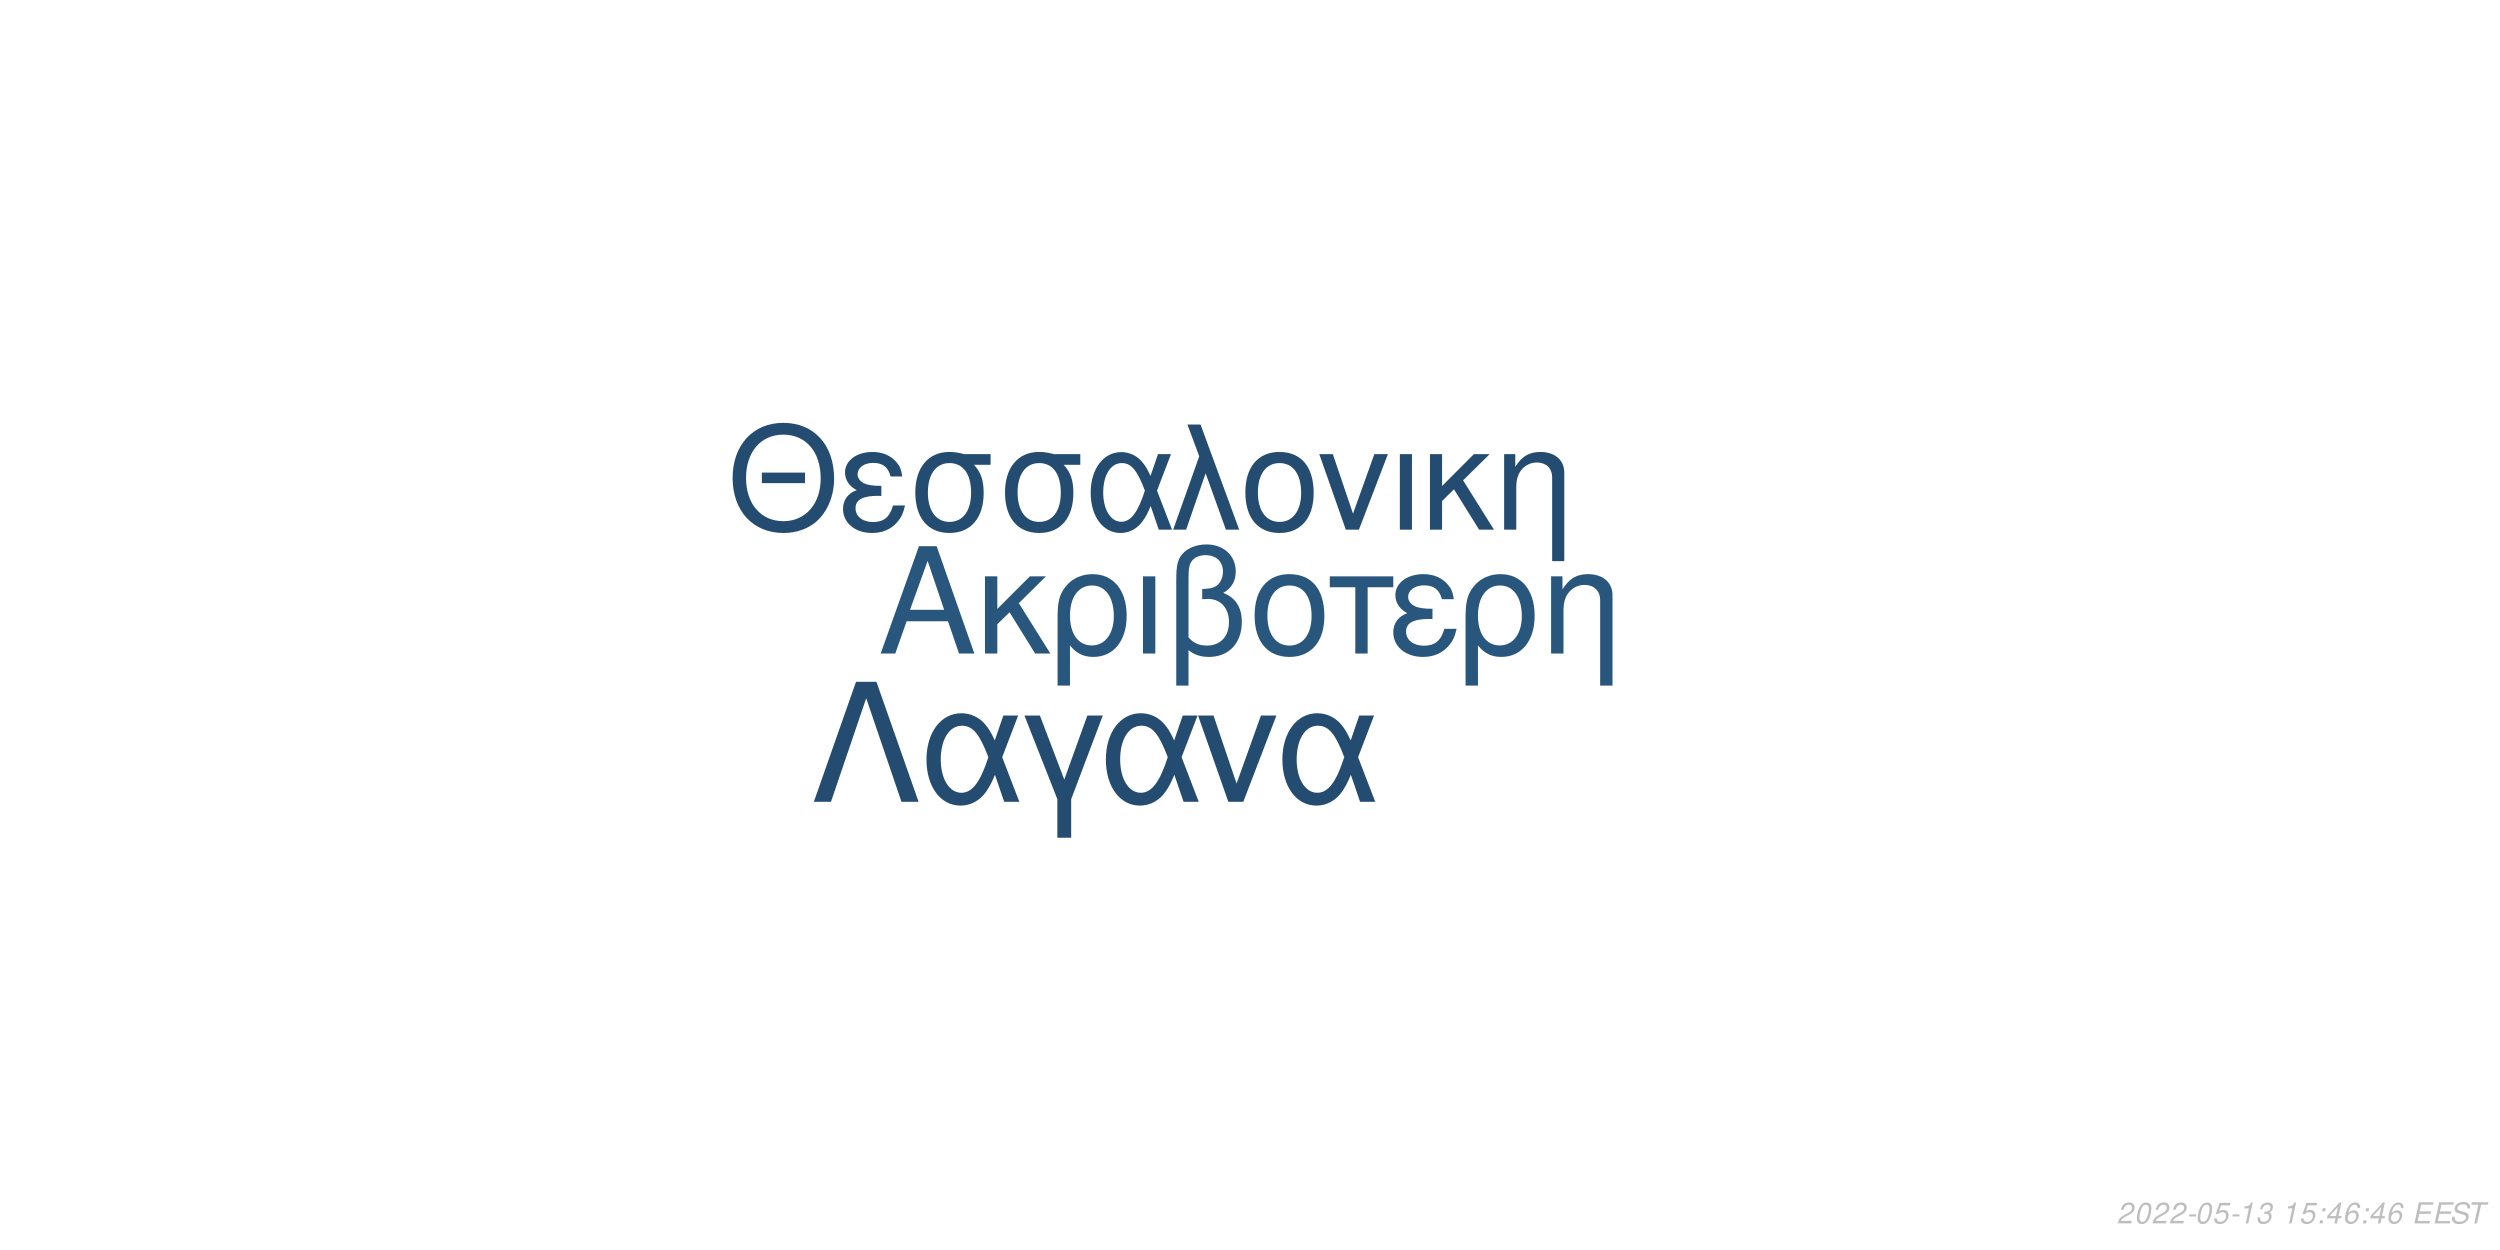
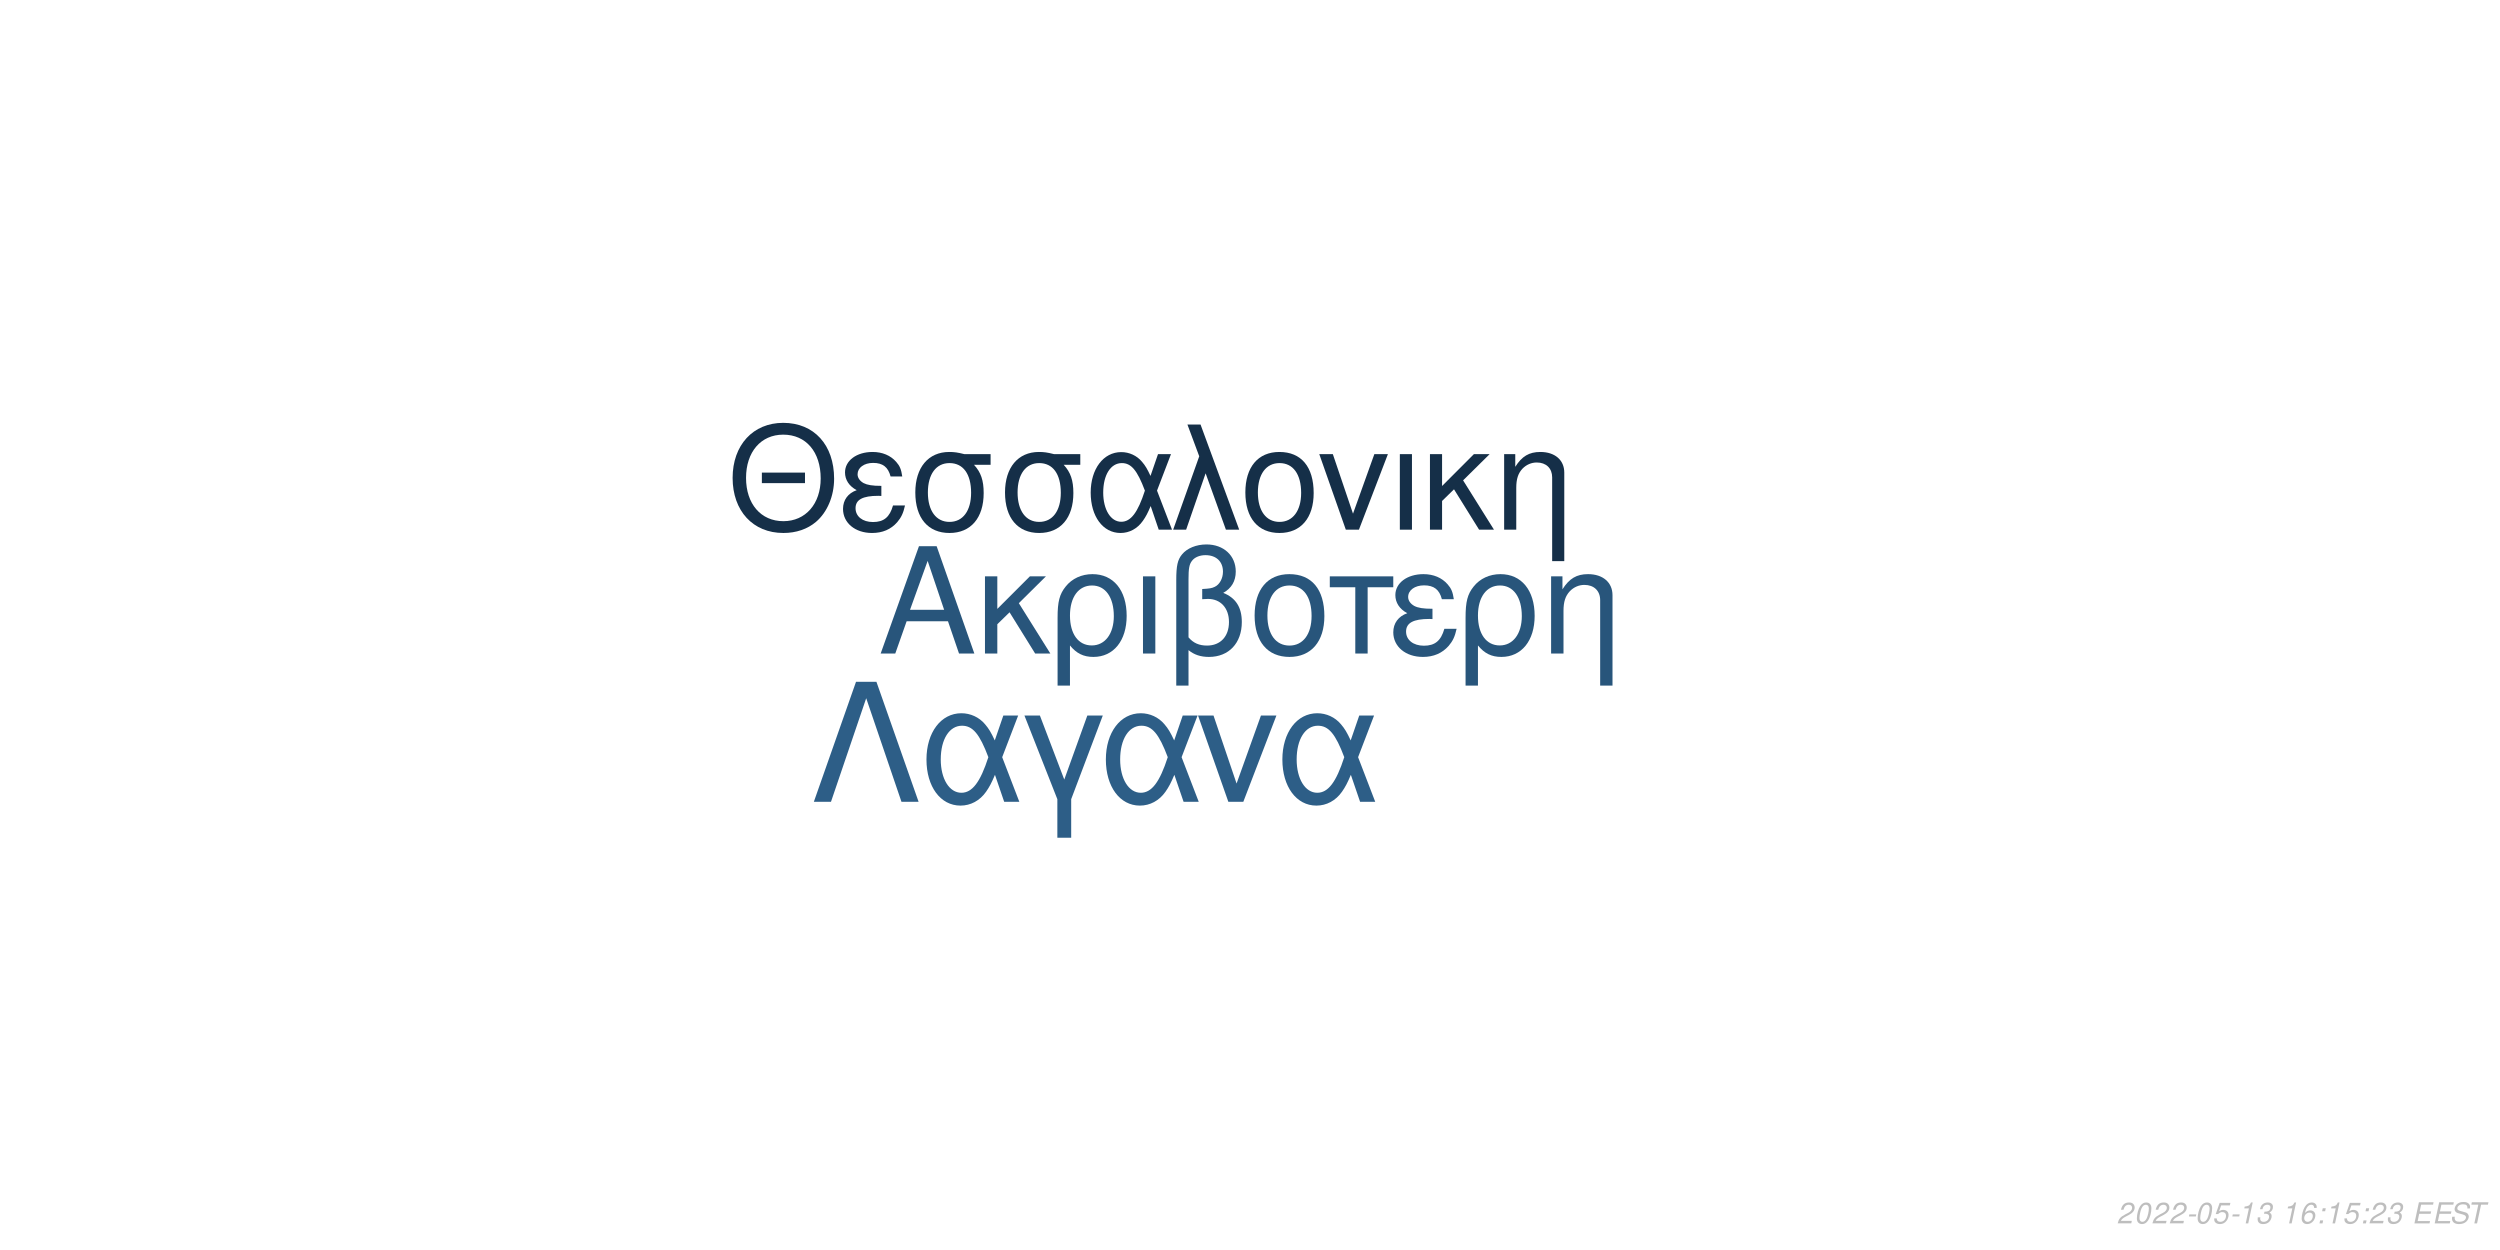
<svg xmlns="http://www.w3.org/2000/svg" xmlns:xlink="http://www.w3.org/1999/xlink" width="864pt" height="432pt" viewBox="0 0 864 432" version="1.1">
  <defs>
    <g>
      <symbol overflow="visible" id="glyph0-0">
        <path style="stroke:none;" d="" />
      </symbol>
      <symbol overflow="visible" id="glyph0-1">
        <path style="stroke:none;" d="M 24.125 -11.141 L 27.938 0 L 33.234 0 L 20.203 -37.094 L 14.094 -37.094 L 0.859 0 L 5.906 0 L 9.828 -11.141 Z M 22.797 -15.109 L 11 -15.109 L 17.094 -32.016 Z M 22.797 -15.109 " />
      </symbol>
      <symbol overflow="visible" id="glyph0-2">
        <path style="stroke:none;" d="M 7.172 -15.422 L 7.172 -26.672 L 2.906 -26.672 L 2.906 0 L 7.172 0 L 7.172 -10.125 L 11.406 -14.25 L 20.25 0 L 25.5 0 L 14.609 -17.406 L 23.969 -26.672 L 18.422 -26.672 Z M 7.172 -15.422 " />
      </symbol>
      <symbol overflow="visible" id="glyph0-3">
        <path style="stroke:none;" d="M 3 11.094 L 7.281 11.094 L 7.281 -2.797 C 9.516 -0.047 11.953 1.172 15.375 1.172 C 22.344 1.172 26.875 -4.422 26.875 -13.031 C 26.875 -21.891 22.297 -27.438 15.062 -27.438 C 11.297 -27.438 7.984 -25.906 5.797 -23.156 C 3.672 -20.516 3 -17.969 3 -12.359 Z M 14.906 -23.516 C 19.547 -23.516 22.438 -19.438 22.438 -12.922 C 22.438 -6.812 19.391 -2.797 14.812 -2.797 C 10.172 -2.797 7.281 -6.766 7.281 -13.125 C 7.281 -19.484 10.234 -23.516 14.906 -23.516 Z M 14.906 -23.516 " />
      </symbol>
      <symbol overflow="visible" id="glyph0-4">
        <path style="stroke:none;" d="M 3.516 0 L 7.781 0 L 7.781 -26.672 L 3.516 -26.672 Z M 3.516 0 " />
      </symbol>
      <symbol overflow="visible" id="glyph0-5">
        <path style="stroke:none;" d="M 4.016 11.094 L 8.25 11.094 L 8.25 -1.172 C 10.172 0.406 12.422 1.172 15.312 1.172 C 22.188 1.172 26.672 -3.609 26.672 -10.891 C 26.672 -15.984 24.578 -19.234 20.25 -20.969 C 23.109 -22.547 24.578 -25.031 24.578 -28.344 C 24.578 -33.844 20.406 -37.703 14.453 -37.703 C 10.938 -37.703 7.734 -36.391 6 -34.25 C 4.484 -32.422 4.016 -30.328 4.016 -25.391 Z M 8.25 -25.656 C 8.25 -29.359 8.5 -30.844 9.469 -32.062 C 10.375 -33.281 12.156 -34 14.094 -34 C 17.812 -34 20.156 -31.812 20.156 -28.297 C 20.156 -25.953 18.984 -23.812 17.297 -23.047 C 16.281 -22.547 15.469 -22.438 12.984 -22.297 L 12.984 -18.781 C 13.734 -18.828 14.344 -18.875 14.969 -18.875 C 19.344 -18.875 22.234 -15.719 22.234 -10.891 C 22.234 -5.906 19.281 -2.75 14.656 -2.75 C 11.953 -2.75 9.922 -3.609 8.25 -5.594 Z M 8.25 -25.656 " />
      </symbol>
      <symbol overflow="visible" id="glyph0-6">
        <path style="stroke:none;" d="M 14.094 -27.438 C 6.562 -27.438 2.094 -22.094 2.094 -13.125 C 2.094 -4.125 6.562 1.172 14.141 1.172 C 21.672 1.172 26.203 -4.172 26.203 -12.922 C 26.203 -22.188 21.828 -27.438 14.094 -27.438 Z M 14.141 -23.516 C 18.938 -23.516 21.781 -19.594 21.781 -12.984 C 21.781 -6.672 18.828 -2.75 14.141 -2.75 C 9.422 -2.75 6.516 -6.672 6.516 -13.125 C 6.516 -19.594 9.422 -23.516 14.141 -23.516 Z M 14.141 -23.516 " />
      </symbol>
      <symbol overflow="visible" id="glyph0-7">
        <path style="stroke:none;" d="M 7.891 0 L 12.156 0 L 12.156 -22.906 L 21.016 -22.906 L 21.016 -26.672 L -0.922 -26.672 L -0.922 -22.906 L 7.891 -22.906 Z M 7.891 0 " />
      </symbol>
      <symbol overflow="visible" id="glyph0-8">
        <path style="stroke:none;" d="M 14.562 -15.469 C 11.344 -15.469 9.562 -15.781 8.297 -16.438 C 6.922 -17.203 6.156 -18.328 6.156 -19.547 C 6.156 -21.891 8.453 -23.562 11.656 -23.562 C 15.062 -23.562 16.953 -22.094 17.812 -18.781 L 21.938 -18.781 C 21.578 -21.266 21.062 -22.5 19.797 -23.922 C 17.812 -26.203 14.906 -27.438 11.453 -27.438 C 5.797 -27.438 1.734 -24.375 1.734 -20.203 C 1.734 -17.609 3.156 -15.375 5.859 -13.938 C 2.797 -12.875 1.016 -10.484 1.016 -7.328 C 1.016 -2.391 5.297 1.172 11.25 1.172 C 14.969 1.172 17.906 -0.109 20.156 -2.641 C 21.578 -4.328 22.297 -5.797 22.906 -8.547 L 18.672 -8.547 C 17.5 -4.422 15.422 -2.703 11.609 -2.703 C 7.938 -2.703 5.438 -4.688 5.438 -7.578 C 5.438 -10.578 7.938 -11.953 13.484 -11.953 C 13.641 -11.953 14.094 -11.953 14.562 -11.906 Z M 14.562 -15.469 " />
      </symbol>
      <symbol overflow="visible" id="glyph0-9">
        <path style="stroke:none;" d="M 3.562 -26.672 L 3.562 0 L 7.844 0 L 7.844 -14.703 C 7.844 -17.906 8.5 -19.891 10.031 -21.531 C 11.406 -22.953 13.188 -23.719 15.062 -23.719 C 18.375 -23.719 20.516 -21.672 20.516 -18.469 L 20.516 11.094 L 24.781 11.094 L 24.781 -20.156 C 24.781 -24.578 21.469 -27.438 16.328 -27.438 C 12.359 -27.438 9.828 -25.906 7.484 -22.188 L 7.484 -26.672 Z M 3.562 -26.672 " />
      </symbol>
      <symbol overflow="visible" id="glyph1-0">
        <path style="stroke:none;" d="" />
      </symbol>
      <symbol overflow="visible" id="glyph1-1">
        <path style="stroke:none;" d="M 26.859 -19.734 L 11.953 -19.734 L 11.953 -16.094 L 26.859 -16.094 Z M 19.328 -36.922 C 8.922 -36.922 1.844 -29.25 1.844 -17.891 C 1.844 -6.484 8.875 1.141 19.391 1.141 C 23.812 1.141 27.703 -0.203 30.641 -2.688 C 34.578 -6.031 36.922 -11.656 36.922 -17.594 C 36.922 -29.297 30 -36.922 19.328 -36.922 Z M 19.328 -32.844 C 27.203 -32.844 32.281 -26.906 32.281 -17.688 C 32.281 -8.922 27.062 -2.938 19.391 -2.938 C 11.609 -2.938 6.484 -8.922 6.484 -17.891 C 6.484 -26.859 11.609 -32.844 19.328 -32.844 Z M 19.328 -32.844 " />
      </symbol>
      <symbol overflow="visible" id="glyph1-2">
        <path style="stroke:none;" d="M 14.25 -15.141 C 11.109 -15.141 9.375 -15.453 8.125 -16.094 C 6.781 -16.844 6.031 -17.938 6.031 -19.141 C 6.031 -21.422 8.266 -23.078 11.406 -23.078 C 14.75 -23.078 16.594 -21.625 17.438 -18.391 L 21.469 -18.391 C 21.125 -20.828 20.625 -22.031 19.391 -23.422 C 17.438 -25.656 14.594 -26.859 11.219 -26.859 C 5.688 -26.859 1.688 -23.875 1.688 -19.781 C 1.688 -17.234 3.094 -15.047 5.734 -13.656 C 2.734 -12.609 1 -10.266 1 -7.172 C 1 -2.344 5.188 1.141 11.016 1.141 C 14.656 1.141 17.547 -0.094 19.734 -2.594 C 21.125 -4.234 21.828 -5.688 22.422 -8.375 L 18.281 -8.375 C 17.141 -4.328 15.094 -2.641 11.359 -2.641 C 7.766 -2.641 5.328 -4.578 5.328 -7.422 C 5.328 -10.359 7.766 -11.703 13.203 -11.703 C 13.359 -11.703 13.797 -11.703 14.25 -11.656 Z M 14.25 -15.141 " />
      </symbol>
      <symbol overflow="visible" id="glyph1-3">
        <path style="stroke:none;" d="M 29 -26.109 L 19.938 -26.109 C 17.594 -26.703 16.438 -26.859 14.703 -26.859 C 7.469 -26.859 2.984 -21.469 2.984 -12.859 C 2.984 -4.031 7.375 1.141 14.797 1.141 C 22.172 1.141 26.609 -4.078 26.609 -12.656 C 26.609 -17.047 25.656 -19.828 23.266 -22.422 L 29 -22.422 Z M 14.797 -23.016 C 19.531 -23.016 22.266 -19.234 22.266 -12.75 C 22.266 -6.531 19.438 -2.688 14.797 -2.688 C 10.172 -2.688 7.328 -6.531 7.328 -12.859 C 7.328 -19.188 10.172 -23.016 14.797 -23.016 Z M 14.797 -23.016 " />
      </symbol>
      <symbol overflow="visible" id="glyph1-4">
        <path style="stroke:none;" d="M 29.344 -26.109 L 24.859 -26.109 L 22.266 -18.578 C 21.125 -21.031 20.484 -22.125 19.328 -23.469 C 17.547 -25.609 14.906 -26.812 12.156 -26.812 C 5.984 -26.812 1.594 -20.984 1.594 -12.812 C 1.594 -4.578 5.828 1.141 11.906 1.141 C 14.953 1.141 17.734 -0.344 19.625 -3.047 C 20.672 -4.531 21.281 -5.688 22.328 -8.172 L 25.109 0 L 29.703 0 L 24.516 -13.5 Z M 20.328 -13.5 C 17.891 -5.922 15.453 -2.734 12.156 -2.734 C 8.516 -2.734 5.922 -6.922 5.922 -12.812 C 5.922 -18.938 8.516 -23.016 12.359 -23.016 C 15.594 -23.016 17.688 -20.531 20.328 -13.5 Z M 20.328 -13.5 " />
      </symbol>
      <symbol overflow="visible" id="glyph1-5">
        <path style="stroke:none;" d="M 1.094 0 L 5.578 0 L 12.312 -19.484 L 19.328 0 L 23.922 0 L 10.562 -36.328 L 6.031 -36.328 L 10.109 -25.359 Z M 1.094 0 " />
      </symbol>
      <symbol overflow="visible" id="glyph1-6">
        <path style="stroke:none;" d="M 13.797 -26.859 C 6.422 -26.859 2.047 -21.625 2.047 -12.859 C 2.047 -4.031 6.422 1.141 13.859 1.141 C 21.234 1.141 25.656 -4.078 25.656 -12.656 C 25.656 -21.719 21.375 -26.859 13.797 -26.859 Z M 13.859 -23.016 C 18.531 -23.016 21.328 -19.188 21.328 -12.703 C 21.328 -6.531 18.438 -2.688 13.859 -2.688 C 9.219 -2.688 6.375 -6.531 6.375 -12.859 C 6.375 -19.188 9.219 -23.016 13.859 -23.016 Z M 13.859 -23.016 " />
      </symbol>
      <symbol overflow="visible" id="glyph1-7">
        <path style="stroke:none;" d="M 14.297 0 L 24.312 -26.109 L 19.625 -26.109 L 12.25 -5.531 L 5.281 -26.109 L 0.594 -26.109 L 9.766 0 Z M 14.297 0 " />
      </symbol>
      <symbol overflow="visible" id="glyph1-8">
        <path style="stroke:none;" d="M 3.438 0 L 7.625 0 L 7.625 -26.109 L 3.438 -26.109 Z M 3.438 0 " />
      </symbol>
      <symbol overflow="visible" id="glyph1-9">
        <path style="stroke:none;" d="M 7.031 -15.094 L 7.031 -26.109 L 2.844 -26.109 L 2.844 0 L 7.031 0 L 7.031 -9.922 L 11.156 -13.953 L 19.828 0 L 24.969 0 L 14.297 -17.047 L 23.469 -26.109 L 18.031 -26.109 Z M 7.031 -15.094 " />
      </symbol>
      <symbol overflow="visible" id="glyph1-10">
        <path style="stroke:none;" d="M 3.484 -26.109 L 3.484 0 L 7.672 0 L 7.672 -14.406 C 7.672 -17.547 8.328 -19.484 9.812 -21.078 C 11.156 -22.469 12.906 -23.219 14.75 -23.219 C 17.984 -23.219 20.078 -21.234 20.078 -18.094 L 20.078 10.859 L 24.266 10.859 L 24.266 -19.734 C 24.266 -24.062 21.031 -26.859 16 -26.859 C 12.109 -26.859 9.609 -25.359 7.328 -21.719 L 7.328 -26.109 Z M 3.484 -26.109 " />
      </symbol>
      <symbol overflow="visible" id="glyph2-0">
        <path style="stroke:none;" d="" />
      </symbol>
      <symbol overflow="visible" id="glyph2-1">
        <path style="stroke:none;" d="M 22.531 -41.484 L 15.484 -41.484 L 0.906 0 L 6.828 0 L 19 -35.797 L 31.188 0 L 37.109 0 Z M 22.531 -41.484 " />
      </symbol>
      <symbol overflow="visible" id="glyph2-2">
        <path style="stroke:none;" d="M 33.516 -29.812 L 28.391 -29.812 L 25.438 -21.219 C 24.125 -24.016 23.391 -25.266 22.078 -26.797 C 20.031 -29.25 17.016 -30.609 13.891 -30.609 C 6.828 -30.609 1.828 -23.953 1.828 -14.625 C 1.828 -5.234 6.656 1.312 13.594 1.312 C 17.078 1.312 20.266 -0.391 22.422 -3.469 C 23.609 -5.172 24.297 -6.484 25.5 -9.328 L 28.688 0 L 33.922 0 L 28 -15.422 Z M 23.219 -15.422 C 20.422 -6.766 17.641 -3.125 13.891 -3.125 C 9.734 -3.125 6.766 -7.906 6.766 -14.625 C 6.766 -21.625 9.734 -26.297 14.109 -26.297 C 17.812 -26.297 20.203 -23.453 23.219 -15.422 Z M 23.219 -15.422 " />
      </symbol>
      <symbol overflow="visible" id="glyph2-3">
        <path style="stroke:none;" d="M 12.062 12.406 L 16.844 12.406 L 16.844 -0.906 L 27.766 -29.812 L 22.422 -29.812 L 14.453 -7.688 L 6.031 -29.812 L 0.688 -29.812 L 12.062 -0.906 Z M 12.062 12.406 " />
      </symbol>
      <symbol overflow="visible" id="glyph2-4">
        <path style="stroke:none;" d="M 16.328 0 L 27.766 -29.812 L 22.422 -29.812 L 14 -6.312 L 6.031 -29.812 L 0.688 -29.812 L 11.156 0 Z M 16.328 0 " />
      </symbol>
      <symbol overflow="visible" id="glyph3-0">
        <path style="stroke:none;" d="" />
      </symbol>
      <symbol overflow="visible" id="glyph3-1">
        <path style="stroke:none;" d="M 5.234 -0.875 L 1.469 -0.875 C 1.641 -1.375 2.203 -1.891 3.109 -2.344 L 4.234 -2.938 C 5.562 -3.625 6.219 -4.469 6.219 -5.484 C 6.219 -5.938 6.062 -6.359 5.797 -6.656 C 5.469 -7.047 4.984 -7.234 4.312 -7.234 C 2.766 -7.234 1.891 -6.453 1.484 -4.734 L 2.375 -4.734 C 2.484 -5.188 2.609 -5.484 2.797 -5.75 C 3.094 -6.203 3.609 -6.453 4.188 -6.453 C 4.891 -6.453 5.344 -6.031 5.344 -5.375 C 5.344 -4.703 4.859 -4.094 4.016 -3.656 L 2.984 -3.125 C 1.234 -2.188 0.797 -1.656 0.344 -0.016 L 5.047 -0.016 Z M 5.234 -0.875 " />
      </symbol>
      <symbol overflow="visible" id="glyph3-2">
        <path style="stroke:none;" d="M 4.203 -7.234 C 3.375 -7.234 2.688 -6.812 2.125 -5.984 C 1.484 -5.047 0.984 -3.188 0.984 -1.734 C 0.984 -1.109 1.172 -0.562 1.484 -0.266 C 1.797 0.047 2.281 0.234 2.766 0.234 C 3.625 0.234 4.281 -0.156 4.859 -1.016 C 5.516 -1.953 6 -3.797 6 -5.266 C 6 -6.5 5.328 -7.234 4.203 -7.234 Z M 4.094 -6.453 C 4.734 -6.453 5.125 -5.984 5.125 -5.156 C 5.125 -4.203 4.781 -2.625 4.406 -1.812 C 3.984 -0.938 3.516 -0.547 2.875 -0.547 C 2.25 -0.547 1.875 -1.031 1.875 -1.828 C 1.875 -2.797 2.203 -4.344 2.594 -5.203 C 2.984 -6.047 3.453 -6.453 4.094 -6.453 Z M 4.094 -6.453 " />
      </symbol>
      <symbol overflow="visible" id="glyph3-3">
        <path style="stroke:none;" d="M 3.516 -3.125 L 1.125 -3.125 L 0.969 -2.406 L 3.359 -2.406 Z M 3.516 -3.125 " />
      </symbol>
      <symbol overflow="visible" id="glyph3-4">
        <path style="stroke:none;" d="M 6.297 -7.094 L 2.594 -7.094 L 1.234 -3.234 L 2.047 -3.234 C 2.656 -3.766 2.938 -3.906 3.531 -3.906 C 4.328 -3.906 4.797 -3.453 4.797 -2.688 C 4.797 -1.438 3.969 -0.547 2.828 -0.547 C 2.031 -0.547 1.609 -0.938 1.578 -1.734 L 0.703 -1.734 L 0.703 -1.516 C 0.703 -0.938 0.844 -0.547 1.188 -0.266 C 1.562 0.062 2.078 0.234 2.703 0.234 C 3.656 0.234 4.391 -0.156 4.984 -0.922 C 5.422 -1.5 5.672 -2.234 5.672 -2.953 C 5.672 -4 4.938 -4.672 3.812 -4.672 C 3.328 -4.672 2.906 -4.547 2.406 -4.234 L 3.109 -6.219 L 6.109 -6.219 Z M 6.297 -7.094 " />
      </symbol>
      <symbol overflow="visible" id="glyph3-5">
        <path style="stroke:none;" d="M 3.703 -5.188 L 2.594 0 L 3.469 0 L 5.016 -7.234 L 4.438 -7.234 C 3.906 -6.156 3.688 -6.016 2.234 -5.812 L 2.109 -5.188 Z M 3.703 -5.188 " />
      </symbol>
      <symbol overflow="visible" id="glyph3-6">
        <path style="stroke:none;" d="M 2.922 -3.312 C 3.125 -3.344 3.234 -3.344 3.375 -3.344 C 4.203 -3.344 4.688 -3 4.688 -2.406 C 4.688 -1.312 3.906 -0.547 2.781 -0.547 C 2.047 -0.547 1.594 -0.938 1.594 -1.562 C 1.594 -1.719 1.609 -1.844 1.656 -2.094 L 0.766 -2.094 C 0.734 -1.797 0.719 -1.641 0.719 -1.469 C 0.719 -0.375 1.406 0.234 2.641 0.234 C 3.547 0.234 4.297 -0.078 4.812 -0.656 C 5.266 -1.156 5.562 -1.875 5.562 -2.547 C 5.562 -3.125 5.344 -3.453 4.797 -3.734 C 5.641 -4.234 6.016 -4.844 6.016 -5.734 C 6.016 -6.656 5.312 -7.234 4.203 -7.234 C 3.375 -7.234 2.672 -6.938 2.188 -6.375 C 1.891 -6.031 1.703 -5.641 1.516 -4.906 L 2.391 -4.906 C 2.5 -5.359 2.594 -5.594 2.734 -5.812 C 3.047 -6.234 3.516 -6.453 4.078 -6.453 C 4.734 -6.453 5.141 -6.125 5.141 -5.578 C 5.141 -5.188 5.016 -4.797 4.797 -4.547 C 4.516 -4.234 4 -4.062 3.266 -4.062 L 3.078 -4.062 Z M 2.922 -3.312 " />
      </symbol>
      <symbol overflow="visible" id="glyph3-7">
        <path style="stroke:none;" d="" />
      </symbol>
      <symbol overflow="visible" id="glyph3-8">
+         <path style="stroke:none;" d="M 6.125 -5.344 L 6.141 -5.625 C 6.141 -6.609 5.453 -7.234 4.391 -7.234 C 3.438 -7.234 2.641 -6.719 2.016 -5.703 C 1.422 -4.781 0.938 -2.953 0.938 -1.688 C 0.938 -0.516 1.688 0.234 2.859 0.234 C 3.703 0.234 4.438 -0.156 5 -0.875 C 5.406 -1.422 5.672 -2.156 5.672 -2.766 C 5.672 -3.812 4.969 -4.5 3.906 -4.5 C 3.234 -4.5 2.672 -4.234 2.094 -3.625 C 2.406 -5.375 3.234 -6.453 4.25 -6.453 C 4.703 -6.453 5.062 -6.234 5.172 -5.844 C 5.203 -5.719 5.234 -5.578 5.25 -5.344 Z M 3.656 -3.734 C 4.344 -3.734 4.797 -3.281 4.797 -2.625 C 4.797 -1.469 3.984 -0.547 2.984 -0.547 C 2.297 -0.547 1.812 -1.047 1.812 -1.766 C 1.812 -2.859 2.625 -3.734 3.656 -3.734 Z M 3.656 -3.734 " />
+       </symbol>
+       <symbol overflow="visible" id="glyph3-9">
        <path style="stroke:none;" d="M 2.359 -1.031 L 1.312 -1.031 L 1.094 0 L 2.141 0 Z M 3.266 -5.234 L 2.219 -5.234 L 2 -4.203 L 3.047 -4.203 Z M 3.266 -5.234 " />
      </symbol>
-       <symbol overflow="visible" id="glyph3-9">
-         <path style="stroke:none;" d="M 3.625 -1.75 L 3.266 0 L 4.141 0 L 4.516 -1.75 L 5.562 -1.75 L 5.734 -2.531 L 4.688 -2.531 L 5.688 -7.234 L 5.016 -7.234 L 0.844 -2.672 L 0.641 -1.75 Z M 3.797 -2.531 L 1.594 -2.531 L 4.469 -5.703 Z M 3.797 -2.531 " />
-       </symbol>
      <symbol overflow="visible" id="glyph3-10">
-         <path style="stroke:none;" d="M 6.125 -5.344 L 6.141 -5.625 C 6.141 -6.609 5.453 -7.234 4.391 -7.234 C 3.438 -7.234 2.641 -6.719 2.016 -5.703 C 1.422 -4.781 0.938 -2.953 0.938 -1.688 C 0.938 -0.516 1.688 0.234 2.859 0.234 C 3.703 0.234 4.438 -0.156 5 -0.875 C 5.406 -1.422 5.672 -2.156 5.672 -2.766 C 5.672 -3.812 4.969 -4.5 3.906 -4.5 C 3.234 -4.5 2.672 -4.234 2.094 -3.625 C 2.406 -5.375 3.234 -6.453 4.25 -6.453 C 4.703 -6.453 5.062 -6.234 5.172 -5.844 C 5.203 -5.719 5.234 -5.578 5.25 -5.344 Z M 3.656 -3.734 C 4.344 -3.734 4.797 -3.281 4.797 -2.625 C 4.797 -1.469 3.984 -0.547 2.984 -0.547 C 2.297 -0.547 1.812 -1.047 1.812 -1.766 C 1.812 -2.859 2.625 -3.734 3.656 -3.734 Z M 3.656 -3.734 " />
+         <path style="stroke:none;" d="M 2.547 -3.312 L 6.5 -3.312 L 6.688 -4.141 L 2.719 -4.141 L 3.219 -6.469 L 7.344 -6.469 L 7.516 -7.297 L 2.453 -7.297 L 0.906 0 L 6.125 0 L 6.297 -0.812 L 2.016 -0.812 Z M 2.547 -3.312 " />
      </symbol>
      <symbol overflow="visible" id="glyph3-11">
-         <path style="stroke:none;" d="M 2.547 -3.312 L 6.5 -3.312 L 6.688 -4.141 L 2.719 -4.141 L 3.219 -6.469 L 7.344 -6.469 L 7.516 -7.297 L 2.453 -7.297 L 0.906 0 L 6.125 0 L 6.297 -0.812 L 2.016 -0.812 Z M 2.547 -3.312 " />
+         <path style="stroke:none;" d="M 7.062 -5.156 C 7.125 -5.438 7.141 -5.562 7.141 -5.703 C 7.141 -6.156 6.938 -6.594 6.594 -6.891 C 6.188 -7.25 5.656 -7.406 4.875 -7.406 C 3.844 -7.406 3.047 -7.125 2.5 -6.562 C 2.094 -6.141 1.781 -5.438 1.781 -4.922 C 1.781 -4.297 2.219 -3.766 2.891 -3.562 L 4.594 -3.094 C 5.406 -2.859 5.734 -2.578 5.734 -2.094 C 5.734 -1.781 5.547 -1.406 5.266 -1.141 C 4.844 -0.766 4.266 -0.578 3.453 -0.578 C 2.328 -0.578 1.812 -0.984 1.812 -1.906 C 1.812 -2.047 1.812 -2.125 1.844 -2.312 L 0.984 -2.312 C 0.906 -2.062 0.891 -1.906 0.891 -1.688 C 0.891 -0.484 1.797 0.234 3.297 0.234 C 4.359 0.234 5.234 -0.062 5.812 -0.609 C 6.344 -1.078 6.688 -1.797 6.688 -2.375 C 6.688 -2.641 6.609 -2.906 6.453 -3.156 C 6.234 -3.5 5.938 -3.703 5.469 -3.828 L 3.75 -4.312 C 2.984 -4.547 2.734 -4.734 2.734 -5.188 C 2.734 -5.547 2.875 -5.844 3.188 -6.109 C 3.547 -6.438 4.031 -6.594 4.703 -6.594 C 5.266 -6.594 5.688 -6.484 5.906 -6.297 C 6.094 -6.125 6.219 -5.797 6.219 -5.516 C 6.219 -5.422 6.203 -5.344 6.188 -5.156 Z M 7.062 -5.156 " />
      </symbol>
      <symbol overflow="visible" id="glyph3-12">
-         <path style="stroke:none;" d="M 7.062 -5.156 C 7.125 -5.438 7.141 -5.562 7.141 -5.703 C 7.141 -6.156 6.938 -6.594 6.594 -6.891 C 6.188 -7.25 5.656 -7.406 4.875 -7.406 C 3.844 -7.406 3.047 -7.125 2.5 -6.562 C 2.094 -6.141 1.781 -5.438 1.781 -4.922 C 1.781 -4.297 2.219 -3.766 2.891 -3.562 L 4.594 -3.094 C 5.406 -2.859 5.734 -2.578 5.734 -2.094 C 5.734 -1.781 5.547 -1.406 5.266 -1.141 C 4.844 -0.766 4.266 -0.578 3.453 -0.578 C 2.328 -0.578 1.812 -0.984 1.812 -1.906 C 1.812 -2.047 1.812 -2.125 1.844 -2.312 L 0.984 -2.312 C 0.906 -2.062 0.891 -1.906 0.891 -1.688 C 0.891 -0.484 1.797 0.234 3.297 0.234 C 4.359 0.234 5.234 -0.062 5.812 -0.609 C 6.344 -1.078 6.688 -1.797 6.688 -2.375 C 6.688 -2.641 6.609 -2.906 6.453 -3.156 C 6.234 -3.5 5.938 -3.703 5.469 -3.828 L 3.75 -4.312 C 2.984 -4.547 2.734 -4.734 2.734 -5.188 C 2.734 -5.547 2.875 -5.844 3.188 -6.109 C 3.547 -6.438 4.031 -6.594 4.703 -6.594 C 5.266 -6.594 5.688 -6.484 5.906 -6.297 C 6.094 -6.125 6.219 -5.797 6.219 -5.516 C 6.219 -5.422 6.203 -5.344 6.188 -5.156 Z M 7.062 -5.156 " />
-       </symbol>
-       <symbol overflow="visible" id="glyph3-13">
        <path style="stroke:none;" d="M 4.938 -6.469 L 7.312 -6.469 L 7.484 -7.297 L 1.75 -7.297 L 1.578 -6.469 L 3.984 -6.469 L 2.609 0 L 3.547 0 Z M 4.938 -6.469 " />
      </symbol>
    </g>
  </defs>
  <g id="surface1">
    <rect x="0" y="0" width="864" height="432" style="fill:rgb(100%,100%,100%);fill-opacity:1;stroke:none;" />
-     <g style="fill:rgb(16.078%,33.725%,48.627%);fill-opacity:1;">
+     <g style="fill:rgb(15.686%,33.333%,48.235%);fill-opacity:1;">
      <use xlink:href="#glyph0-1" x="303.5" y="225.861" />
      <use xlink:href="#glyph0-2" x="337.5" y="225.861" />
      <use xlink:href="#glyph0-3" x="362.5" y="225.861" />
      <use xlink:href="#glyph0-4" x="391.5" y="225.861" />
      <use xlink:href="#glyph0-5" x="402.5" y="225.861" />
      <use xlink:href="#glyph0-6" x="431.5" y="225.861" />
      <use xlink:href="#glyph0-7" x="460.5" y="225.861" />
      <use xlink:href="#glyph0-8" x="480.5" y="225.861" />
      <use xlink:href="#glyph0-3" x="503.5" y="225.861" />
      <use xlink:href="#glyph0-9" x="532.5" y="225.861" />
    </g>
-     <g style="fill:rgb(14.118%,29.804%,43.922%);fill-opacity:1;">
+     <g style="fill:rgb(8.235%,18.431%,28.235%);fill-opacity:1;">
      <use xlink:href="#glyph1-1" x="251.348" y="183.058" />
      <use xlink:href="#glyph1-2" x="290.348" y="183.058" />
      <use xlink:href="#glyph1-3" x="313.348" y="183.058" />
      <use xlink:href="#glyph1-3" x="344.348" y="183.058" />
      <use xlink:href="#glyph1-4" x="375.348" y="183.058" />
      <use xlink:href="#glyph1-5" x="404.348" y="183.058" />
      <use xlink:href="#glyph1-6" x="428.348" y="183.058" />
      <use xlink:href="#glyph1-7" x="455.348" y="183.058" />
      <use xlink:href="#glyph1-8" x="480.348" y="183.058" />
      <use xlink:href="#glyph1-9" x="491.348" y="183.058" />
      <use xlink:href="#glyph1-10" x="516.348" y="183.058" />
    </g>
-     <g style="fill:rgb(14.118%,29.804%,43.922%);fill-opacity:1;">
+     <g style="fill:rgb(17.647%,36.863%,52.941%);fill-opacity:1;">
      <use xlink:href="#glyph2-1" x="280.359" y="277.105" />
      <use xlink:href="#glyph2-2" x="318.359" y="277.105" />
      <use xlink:href="#glyph2-3" x="353.359" y="277.105" />
      <use xlink:href="#glyph2-2" x="380.359" y="277.105" />
      <use xlink:href="#glyph2-4" x="413.359" y="277.105" />
      <use xlink:href="#glyph2-2" x="441.359" y="277.105" />
    </g>
    <g style="fill:rgb(74.51%,74.51%,74.51%);fill-opacity:1;">
      <use xlink:href="#glyph3-1" x="731.52" y="422.81" />
      <use xlink:href="#glyph3-2" x="737.52" y="422.81" />
      <use xlink:href="#glyph3-1" x="743.52" y="422.81" />
      <use xlink:href="#glyph3-1" x="749.52" y="422.81" />
      <use xlink:href="#glyph3-3" x="755.52" y="422.81" />
      <use xlink:href="#glyph3-2" x="758.52" y="422.81" />
      <use xlink:href="#glyph3-4" x="764.52" y="422.81" />
      <use xlink:href="#glyph3-3" x="770.52" y="422.81" />
      <use xlink:href="#glyph3-5" x="773.52" y="422.81" />
      <use xlink:href="#glyph3-6" x="779.52" y="422.81" />
      <use xlink:href="#glyph3-7" x="785.52" y="422.81" />
      <use xlink:href="#glyph3-5" x="788.52" y="422.81" />
-       <use xlink:href="#glyph3-4" x="794.52" y="422.81" />
-       <use xlink:href="#glyph3-8" x="800.52" y="422.81" />
-       <use xlink:href="#glyph3-9" x="803.52" y="422.81" />
-       <use xlink:href="#glyph3-10" x="809.52" y="422.81" />
-       <use xlink:href="#glyph3-8" x="815.52" y="422.81" />
-       <use xlink:href="#glyph3-9" x="818.52" y="422.81" />
-       <use xlink:href="#glyph3-10" x="824.52" y="422.81" />
+       <use xlink:href="#glyph3-8" x="794.52" y="422.81" />
+       <use xlink:href="#glyph3-9" x="800.52" y="422.81" />
+       <use xlink:href="#glyph3-5" x="803.52" y="422.81" />
+       <use xlink:href="#glyph3-4" x="809.52" y="422.81" />
+       <use xlink:href="#glyph3-9" x="815.52" y="422.81" />
+       <use xlink:href="#glyph3-1" x="818.52" y="422.81" />
+       <use xlink:href="#glyph3-6" x="824.52" y="422.81" />
      <use xlink:href="#glyph3-7" x="830.52" y="422.81" />
-       <use xlink:href="#glyph3-11" x="833.52" y="422.81" />
-       <use xlink:href="#glyph3-11" x="840.52" y="422.81" />
-       <use xlink:href="#glyph3-12" x="846.52" y="422.81" />
-       <use xlink:href="#glyph3-13" x="852.52" y="422.81" />
+       <use xlink:href="#glyph3-10" x="833.52" y="422.81" />
+       <use xlink:href="#glyph3-10" x="840.52" y="422.81" />
+       <use xlink:href="#glyph3-11" x="846.52" y="422.81" />
+       <use xlink:href="#glyph3-12" x="852.52" y="422.81" />
    </g>
  </g>
</svg>
